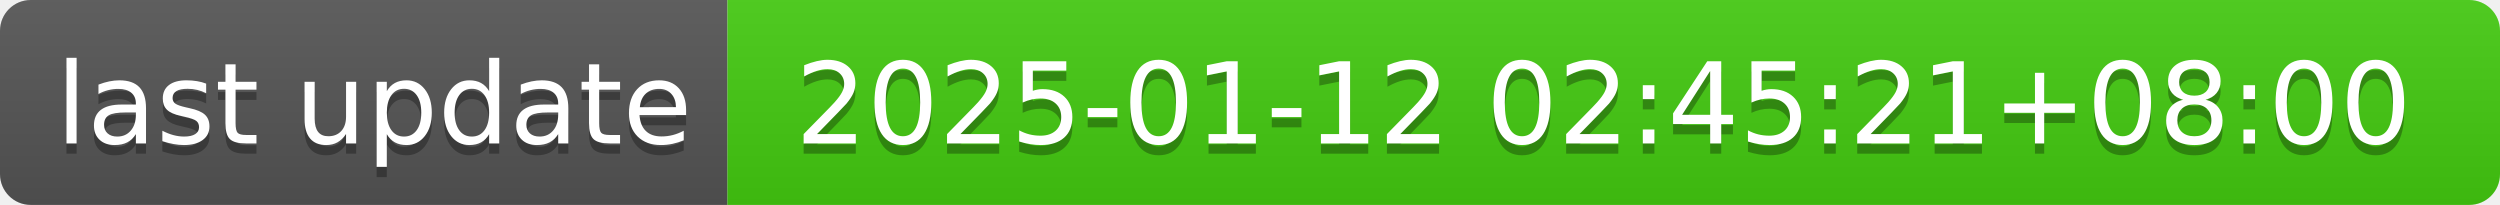
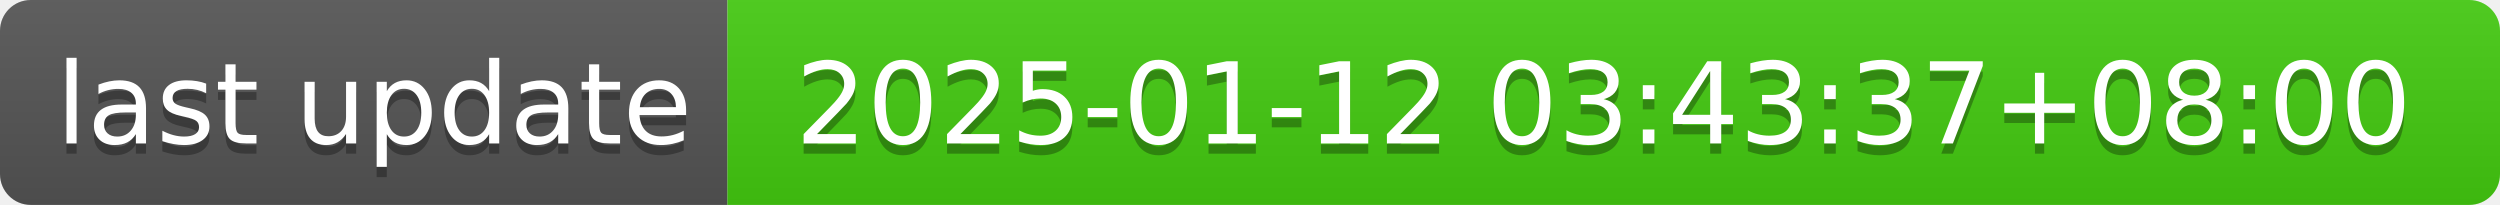
- <svg xmlns="http://www.w3.org/2000/svg" width="244" height="20" role="img" aria-label="last update: 2025-01-12 02:45:21+08:00">
+ <svg xmlns="http://www.w3.org/2000/svg" width="244" height="20" role="img" aria-label="last update: 2025-01-12 03:43:37+08:00">
  <linearGradient id="s" x2="0" y2="100%">
    <stop offset="0" stop-color="#bbb" stop-opacity=".1" />
    <stop offset="1" stop-opacity=".1" />
  </linearGradient>
  <clipPath id="r">
    <rect width="244" height="20" rx="3" fill="#fff" />
  </clipPath>
  <g clip-path="url(#r)">
    <rect width="71" height="20" fill="#555" />
    <rect x="71" width="173" height="20" fill="#4c1" />
    <rect width="244" height="20" fill="url(#s)" />
  </g>
  <g fill="#fff" text-anchor="middle" font-family="Verdana,Geneva,DejaVu Sans,sans-serif" text-rendering="geometricPrecision" font-size="110">
    <text aria-hidden="true" x="365" y="150" fill="#010101" fill-opacity=".3" transform="scale(.1)" textLength="610">last update</text>
    <text x="365" y="140" transform="scale(.1)" fill="#fff" textLength="610">last update</text>
-     <text aria-hidden="true" x="1565" y="150" fill="#010101" fill-opacity=".3" transform="scale(.1)" textLength="1630">2025-01-12 02:45:21+08:00</text>
-     <text x="1565" y="140" transform="scale(.1)" fill="#fff" textLength="1630">2025-01-12 02:45:21+08:00</text>
+     <text aria-hidden="true" x="1565" y="150" fill="#010101" fill-opacity=".3" transform="scale(.1)" textLength="1630">2025-01-12 03:43:37+08:00</text>
+     <text x="1565" y="140" transform="scale(.1)" fill="#fff" textLength="1630">2025-01-12 03:43:37+08:00</text>
  </g>
</svg>
